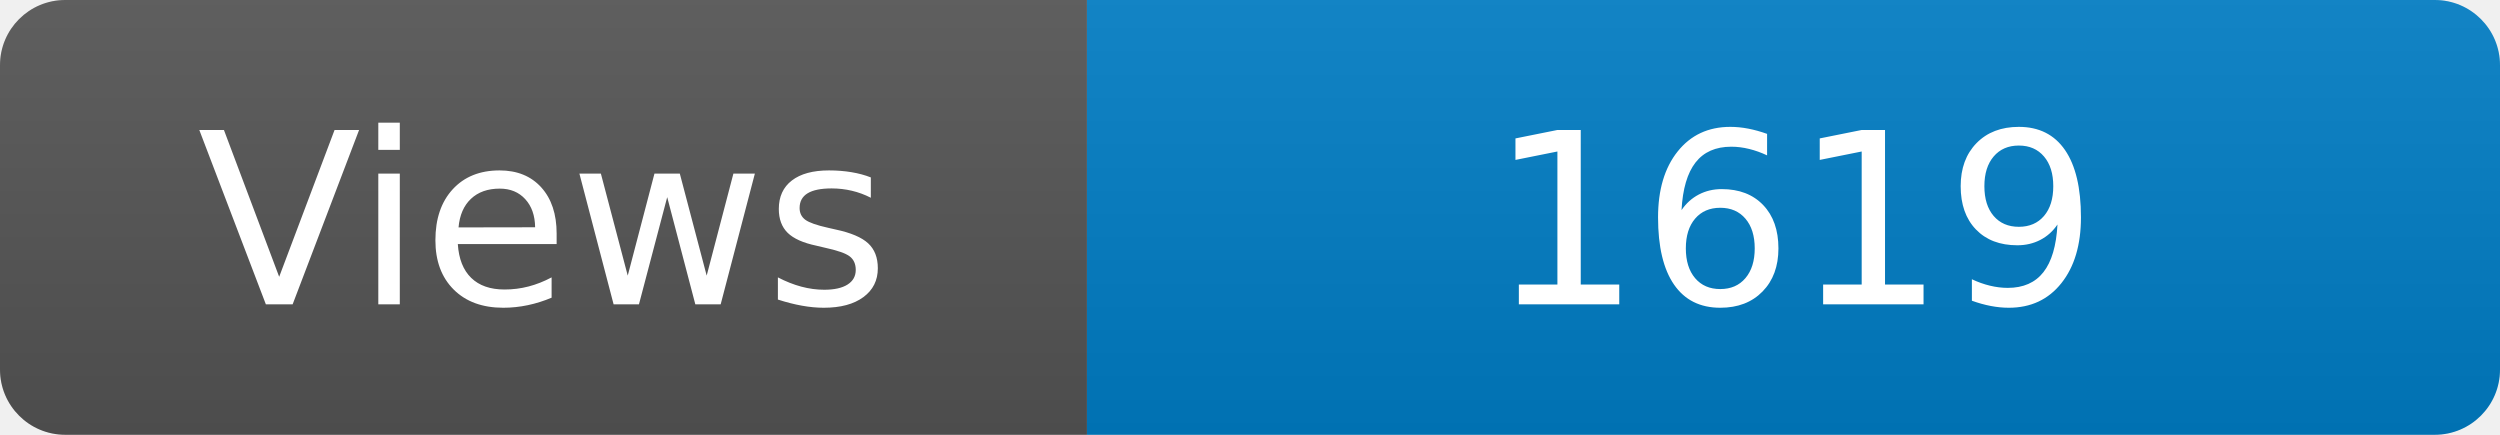
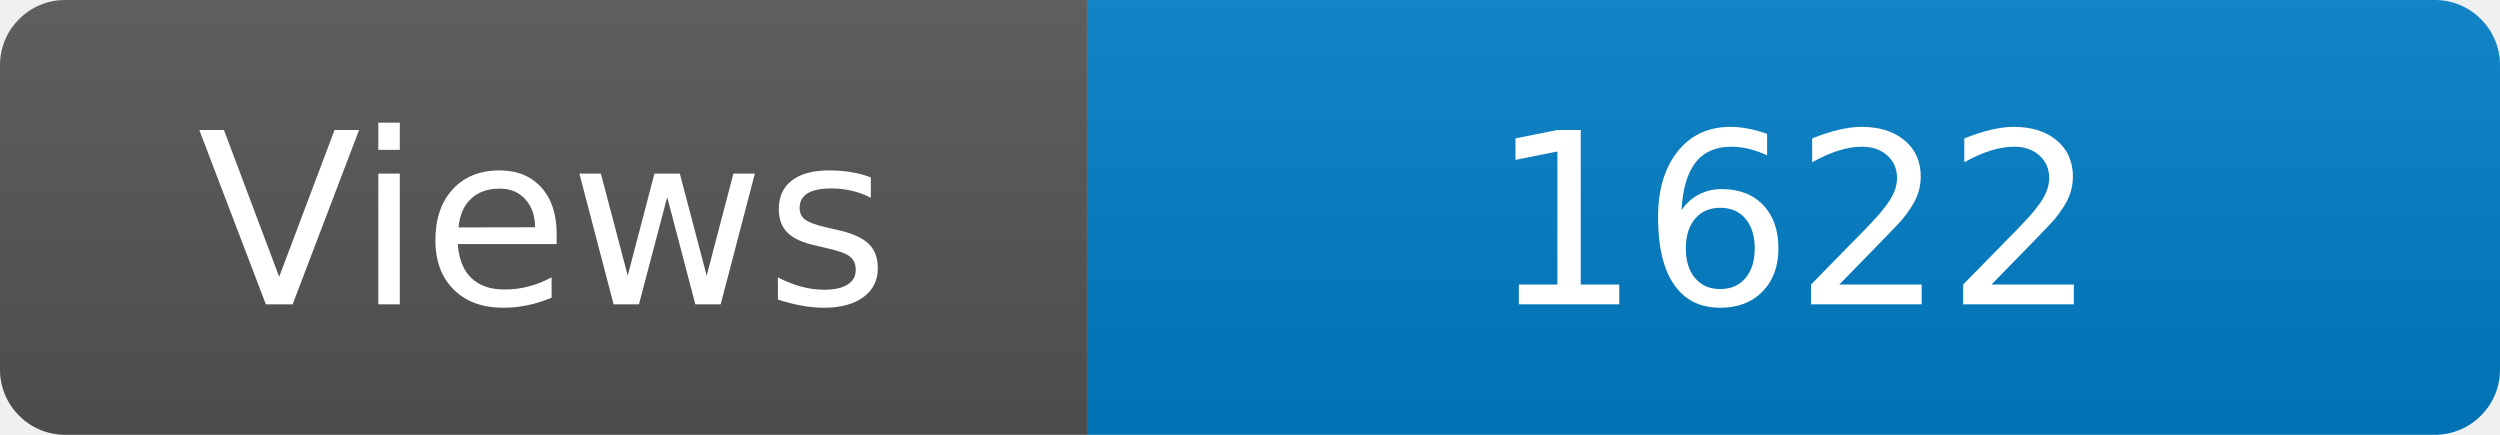
<svg xmlns="http://www.w3.org/2000/svg" width="115" height="20" role="img" aria-label="Maintained?: yes">
  <linearGradient id="s" x2="0" y2="100%">
    <stop offset="0" stop-color="#bbb" stop-opacity=".1" />
    <stop offset="1" stop-opacity=".1" />
  </linearGradient>
  <clipPath id="r">
    <rect width="115" height="20" rx="3" fill="#fff" />
  </clipPath>
  <g clip-path="url(#r)">
    <rect width="50" height="20" fill="#555" />
    <rect x="50" width="160" height="20" fill="#007ec6" />
    <rect width="115" height="20" fill="url(#s)" />
  </g>
  <g fill="#fff" text-anchor="middle" font-family="Verdana,Geneva,DejaVu Sans,sans-serif" font-size="110">
    <text x="250" y="140" transform="scale(.1)" fill="#fff">Views</text>
-     <text x="825" y="140" transform="scale(.1)" fill="#fff">1619</text>
+     <text x="825" y="140" transform="scale(.1)" fill="#fff">1622</text>
  </g>
</svg>
